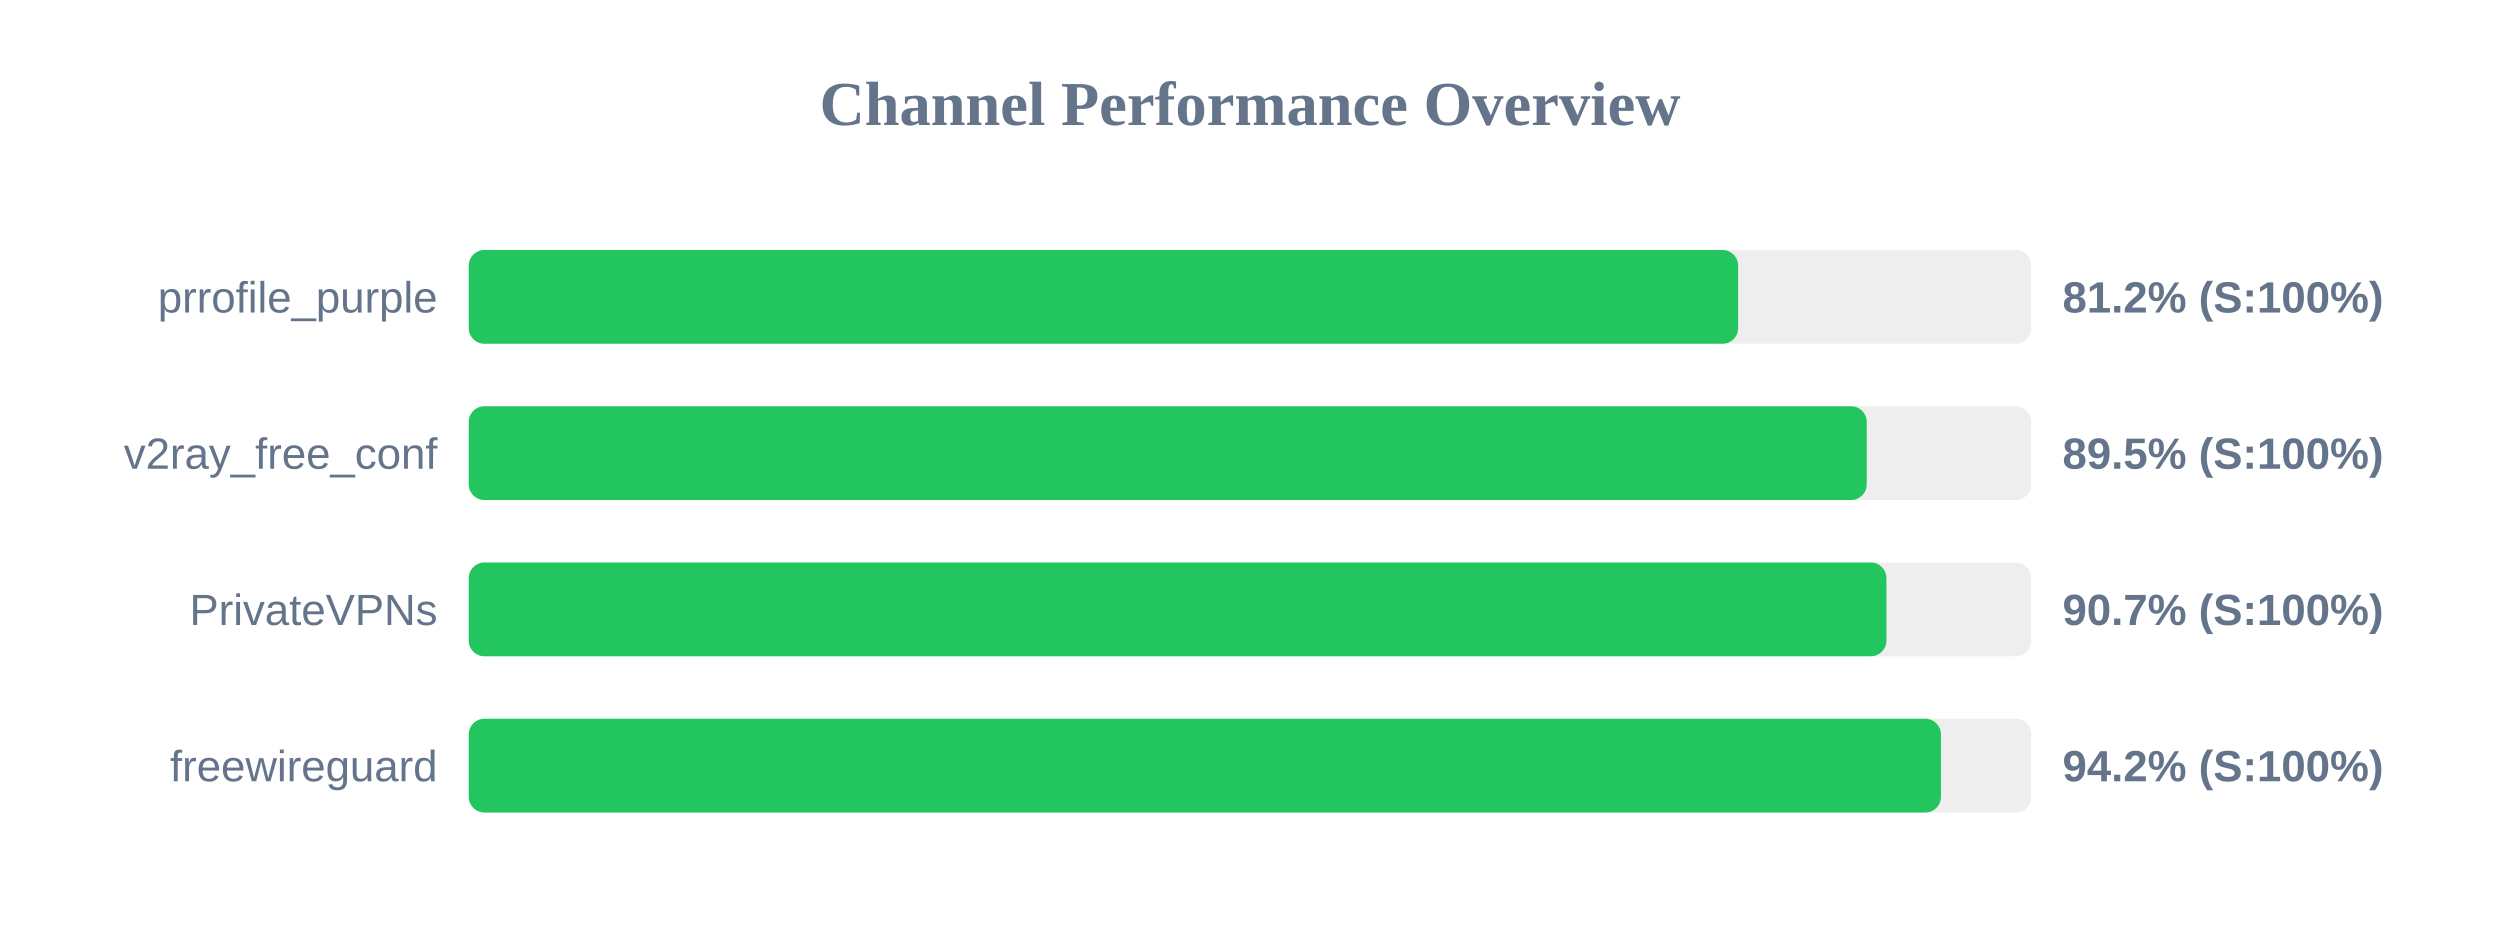
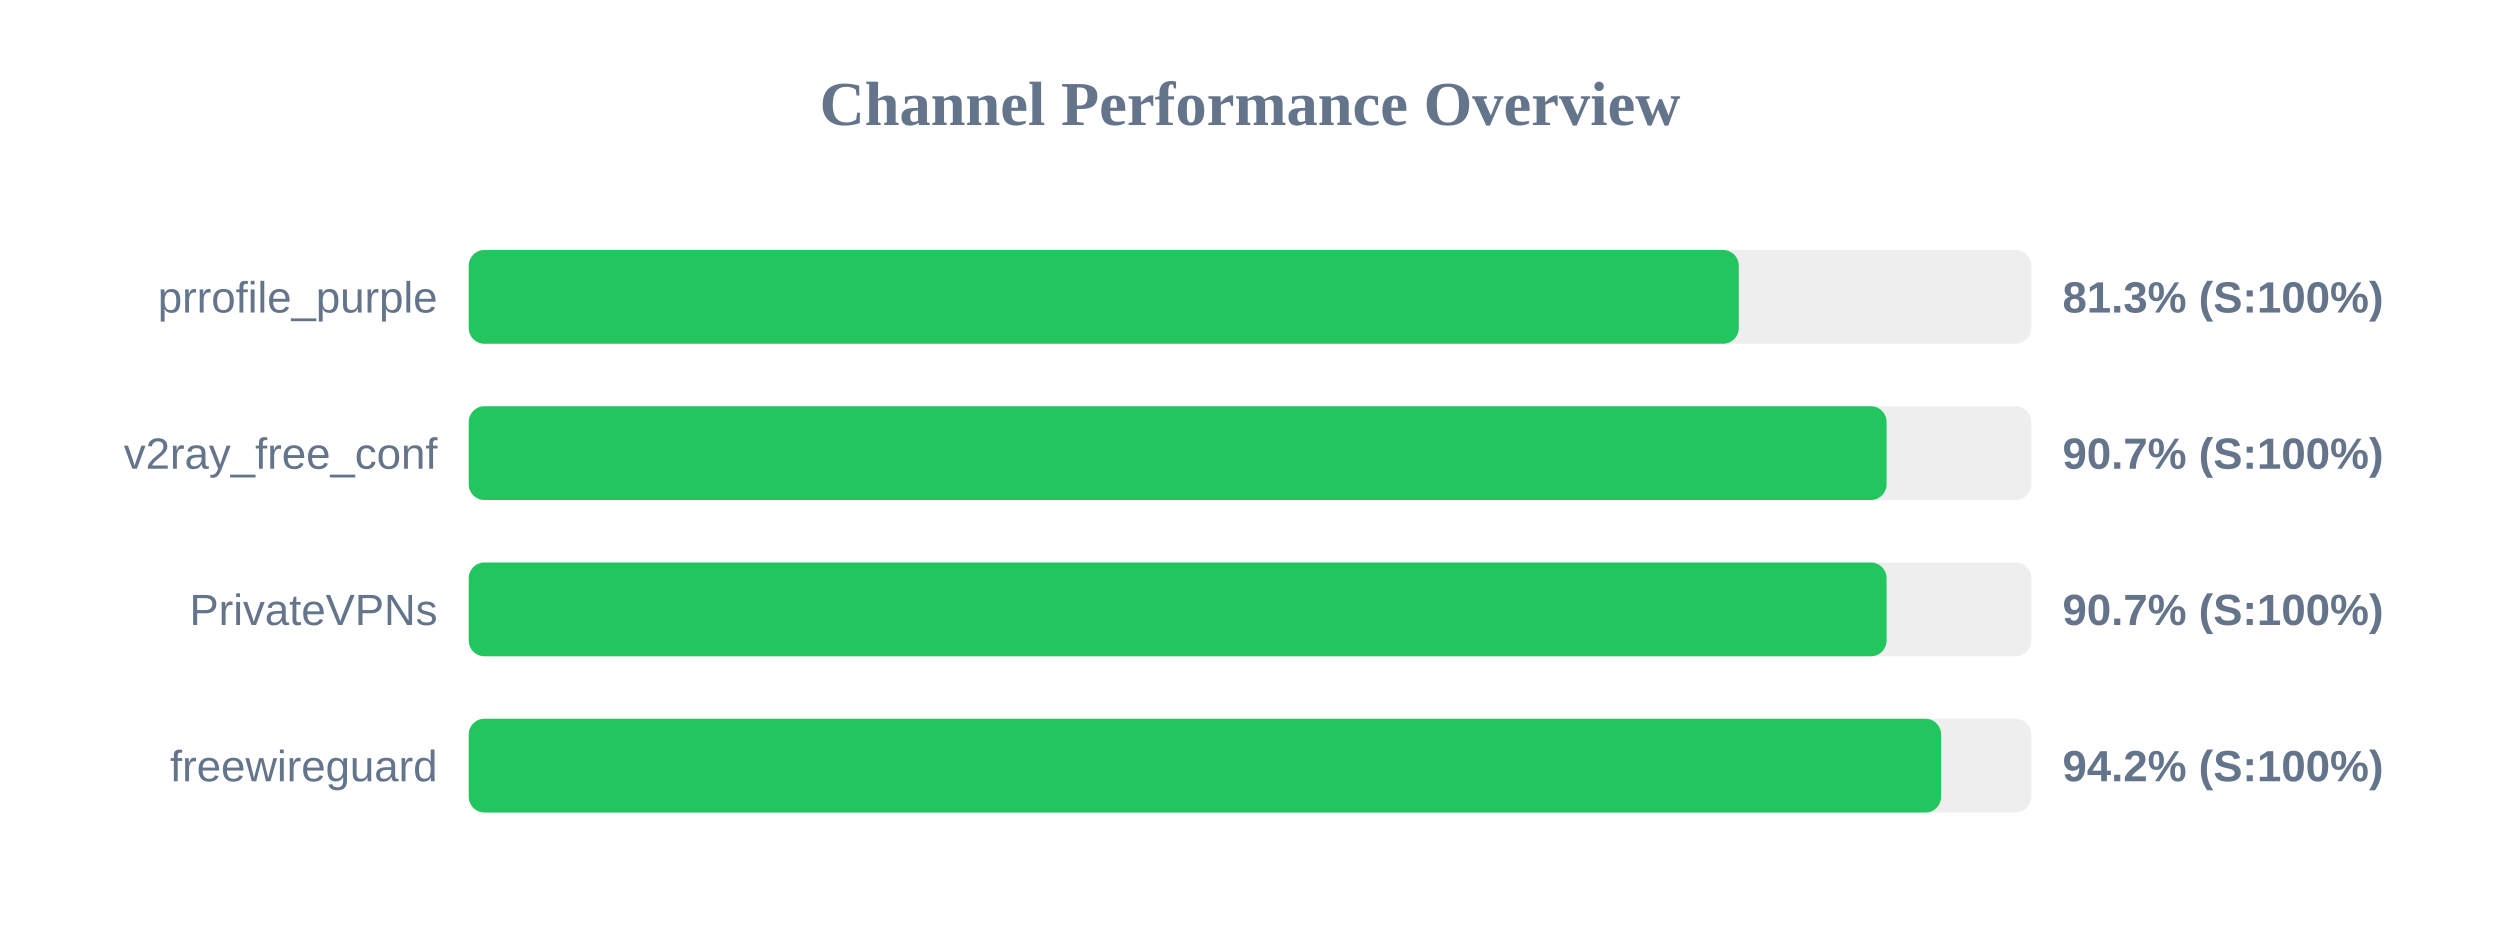
<svg xmlns="http://www.w3.org/2000/svg" width="800" height="300" version="1.1">
  <style>
        .row { font: 14px Arial; fill: #64748b; }
        .score { font: bold 14px Arial; fill: #64748b; }
    </style>
  <text x="400" y="40" text-anchor="middle" font-size="20px" font-weight="bold" fill="#64748b">Channel Performance Overview</text>
  <rect x="150" y="80" width="500" height="30" fill="#eee" rx="5" />
-   <rect x="150" y="80" width="406.2" height="30" fill="#22c55e" rx="5" />
+   <rect x="150" y="80" width="406.4" height="30" fill="#22c55e" rx="5" />
  <text x="140" y="100" text-anchor="end" class="row">prrofile_purple</text>
-   <text x="660" y="100" text-anchor="start" class="score">81.2% (S:100%)</text>
+   <text x="660" y="100" text-anchor="start" class="score">81.3% (S:100%)</text>
  <rect x="150" y="130" width="500" height="30" fill="#eee" rx="5" />
-   <rect x="150" y="130" width="447.35" height="30" fill="#22c55e" rx="5" />
+   <rect x="150" y="130" width="453.7" height="30" fill="#22c55e" rx="5" />
  <text x="140" y="150" text-anchor="end" class="row">v2ray_free_conf</text>
-   <text x="660" y="150" text-anchor="start" class="score">89.5% (S:100%)</text>
+   <text x="660" y="150" text-anchor="start" class="score">90.7% (S:100%)</text>
  <rect x="150" y="180" width="500" height="30" fill="#eee" rx="5" />
-   <rect x="150" y="180" width="453.65" height="30" fill="#22c55e" rx="5" />
+   <rect x="150" y="180" width="453.7" height="30" fill="#22c55e" rx="5" />
  <text x="140" y="200" text-anchor="end" class="row">PrivateVPNs</text>
  <text x="660" y="200" text-anchor="start" class="score">90.7% (S:100%)</text>
  <rect x="150" y="230" width="500" height="30" fill="#eee" rx="5" />
-   <rect x="150" y="230" width="471.1" height="30" fill="#22c55e" rx="5" />
+   <rect x="150" y="230" width="471.15" height="30" fill="#22c55e" rx="5" />
  <text x="140" y="250" text-anchor="end" class="row">freewireguard</text>
  <text x="660" y="250" text-anchor="start" class="score">94.2% (S:100%)</text>
</svg>
